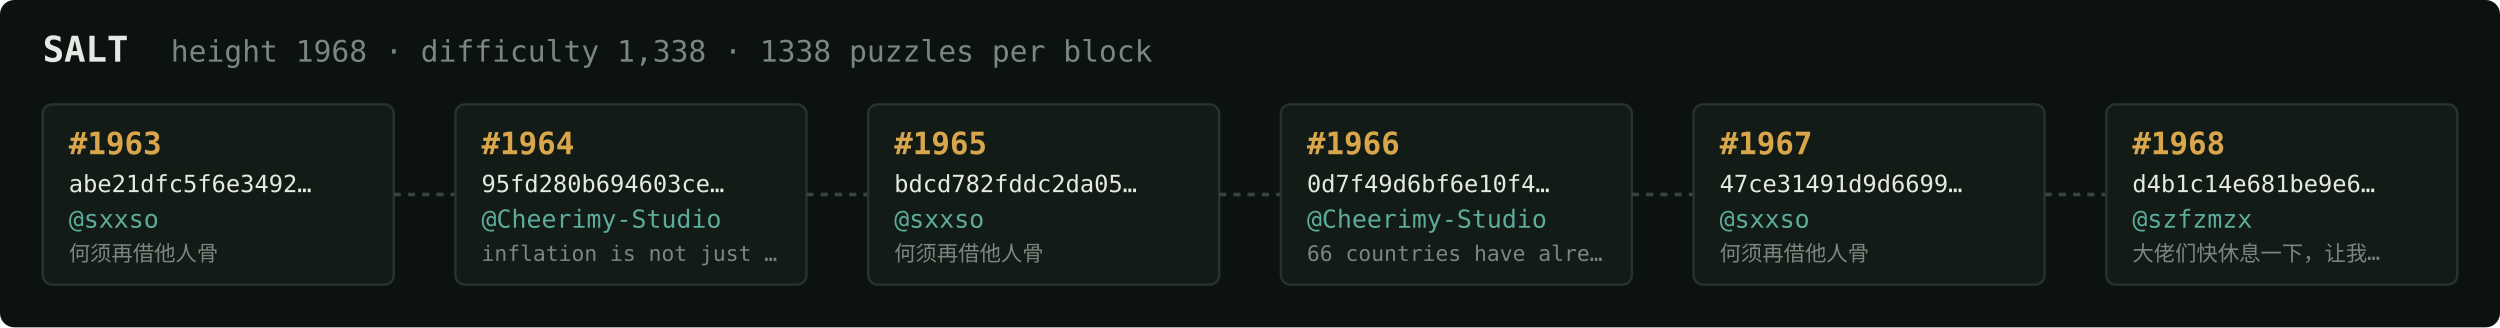
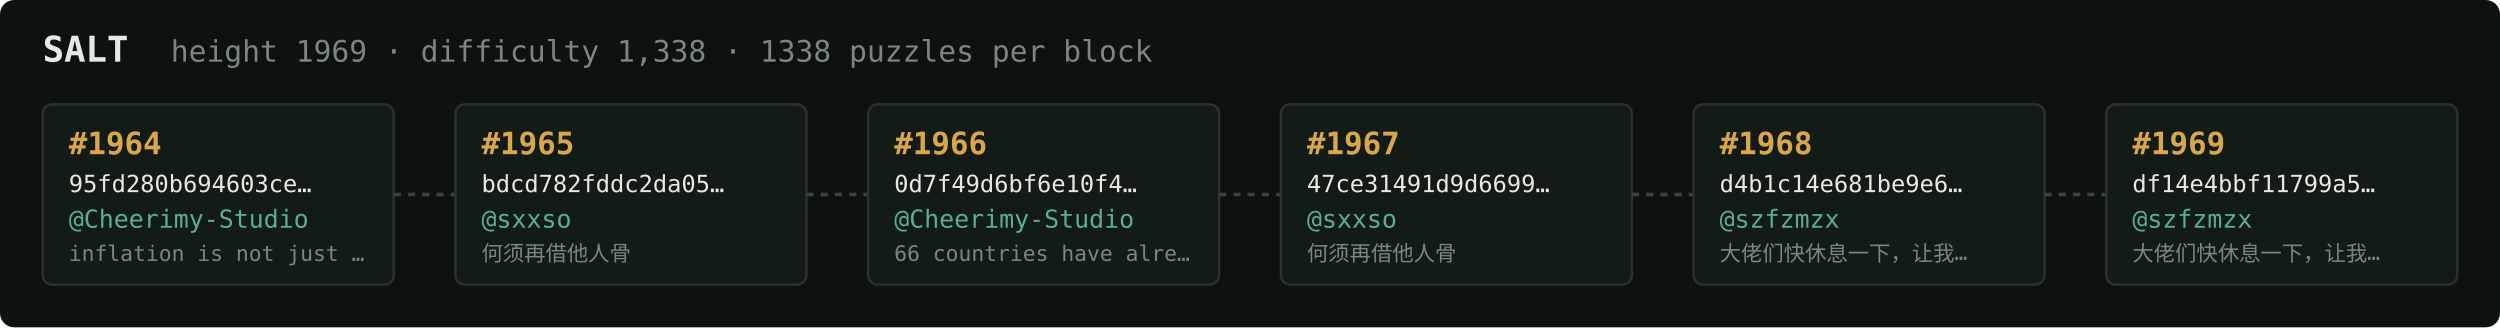
<svg xmlns="http://www.w3.org/2000/svg" width="1054" height="138" viewBox="0 0 1054 138" font-family="ui-monospace,SFMono-Regular,Menlo,monospace">
  <rect fill="#0c1210" width="1054" height="138" rx="6" />
  <text x="18" y="26" fill="#e5e9e3" font-size="15" font-weight="700">SALT</text>
-   <text x="72" y="26" fill="#7a867f" font-size="12.5">height 1968 · difficulty 1,338 · 1338 puzzles per block</text>
+   <text x="72" y="26" fill="#7a867f" font-size="12.5">height 1969 · difficulty 1,338 · 1338 puzzles per block</text>
  <rect x="18" y="44" width="148" height="76" rx="4" fill="#131b17" stroke="#28332e" stroke-width="1" />
-   <text x="29" y="65" fill="#d9a64c" font-size="13" font-weight="700">#1963</text>
-   <text x="29" y="81" fill="#e5e9e3" font-size="10">abe21dfc5f6e3492…</text>
-   <text x="29" y="96" fill="#5cab9b" font-size="10.5">@sxxso</text>
-   <text x="29" y="110" fill="#7a867f" font-size="9">何须再借他人骨</text>
+   <text x="29" y="65" fill="#d9a64c" font-size="13" font-weight="700">#1964</text>
+   <text x="29" y="81" fill="#e5e9e3" font-size="10">95fd280b694603ce…</text>
+   <text x="29" y="96" fill="#5cab9b" font-size="10.5">@Cheerimy-Studio</text>
+   <text x="29" y="110" fill="#7a867f" font-size="9">inflation is not just …</text>
  <line x1="166" y1="82.0" x2="192" y2="82.0" stroke="#38443e" stroke-width="1.5" stroke-dasharray="3 3" />
  <rect x="192" y="44" width="148" height="76" rx="4" fill="#131b17" stroke="#28332e" stroke-width="1" />
-   <text x="203" y="65" fill="#d9a64c" font-size="13" font-weight="700">#1964</text>
-   <text x="203" y="81" fill="#e5e9e3" font-size="10">95fd280b694603ce…</text>
-   <text x="203" y="96" fill="#5cab9b" font-size="10.5">@Cheerimy-Studio</text>
-   <text x="203" y="110" fill="#7a867f" font-size="9">inflation is not just …</text>
+   <text x="203" y="65" fill="#d9a64c" font-size="13" font-weight="700">#1965</text>
+   <text x="203" y="81" fill="#e5e9e3" font-size="10">bdcd782fddc2da05…</text>
+   <text x="203" y="96" fill="#5cab9b" font-size="10.5">@sxxso</text>
+   <text x="203" y="110" fill="#7a867f" font-size="9">何须再借他人骨</text>
  <line x1="340" y1="82.0" x2="366" y2="82.0" stroke="#38443e" stroke-width="1.5" stroke-dasharray="3 3" />
  <rect x="366" y="44" width="148" height="76" rx="4" fill="#131b17" stroke="#28332e" stroke-width="1" />
-   <text x="377" y="65" fill="#d9a64c" font-size="13" font-weight="700">#1965</text>
-   <text x="377" y="81" fill="#e5e9e3" font-size="10">bdcd782fddc2da05…</text>
-   <text x="377" y="96" fill="#5cab9b" font-size="10.5">@sxxso</text>
-   <text x="377" y="110" fill="#7a867f" font-size="9">何须再借他人骨</text>
+   <text x="377" y="65" fill="#d9a64c" font-size="13" font-weight="700">#1966</text>
+   <text x="377" y="81" fill="#e5e9e3" font-size="10">0d7f49d6bf6e10f4…</text>
+   <text x="377" y="96" fill="#5cab9b" font-size="10.5">@Cheerimy-Studio</text>
+   <text x="377" y="110" fill="#7a867f" font-size="9">66 countries have alre…</text>
  <line x1="514" y1="82.0" x2="540" y2="82.0" stroke="#38443e" stroke-width="1.5" stroke-dasharray="3 3" />
  <rect x="540" y="44" width="148" height="76" rx="4" fill="#131b17" stroke="#28332e" stroke-width="1" />
-   <text x="551" y="65" fill="#d9a64c" font-size="13" font-weight="700">#1966</text>
-   <text x="551" y="81" fill="#e5e9e3" font-size="10">0d7f49d6bf6e10f4…</text>
-   <text x="551" y="96" fill="#5cab9b" font-size="10.5">@Cheerimy-Studio</text>
-   <text x="551" y="110" fill="#7a867f" font-size="9">66 countries have alre…</text>
+   <text x="551" y="65" fill="#d9a64c" font-size="13" font-weight="700">#1967</text>
+   <text x="551" y="81" fill="#e5e9e3" font-size="10">47ce31491d9d6699…</text>
+   <text x="551" y="96" fill="#5cab9b" font-size="10.5">@sxxso</text>
+   <text x="551" y="110" fill="#7a867f" font-size="9">何须再借他人骨</text>
  <line x1="688" y1="82.0" x2="714" y2="82.0" stroke="#38443e" stroke-width="1.5" stroke-dasharray="3 3" />
  <rect x="714" y="44" width="148" height="76" rx="4" fill="#131b17" stroke="#28332e" stroke-width="1" />
-   <text x="725" y="65" fill="#d9a64c" font-size="13" font-weight="700">#1967</text>
-   <text x="725" y="81" fill="#e5e9e3" font-size="10">47ce31491d9d6699…</text>
-   <text x="725" y="96" fill="#5cab9b" font-size="10.5">@sxxso</text>
-   <text x="725" y="110" fill="#7a867f" font-size="9">何须再借他人骨</text>
+   <text x="725" y="65" fill="#d9a64c" font-size="13" font-weight="700">#1968</text>
+   <text x="725" y="81" fill="#e5e9e3" font-size="10">d4b1c14e681be9e6…</text>
+   <text x="725" y="96" fill="#5cab9b" font-size="10.5">@szfzmzx</text>
+   <text x="725" y="110" fill="#7a867f" font-size="9">大佬们快休息一下，让我…</text>
  <line x1="862" y1="82.0" x2="888" y2="82.0" stroke="#38443e" stroke-width="1.5" stroke-dasharray="3 3" />
  <rect x="888" y="44" width="148" height="76" rx="4" fill="#131b17" stroke="#28332e" stroke-width="1" />
-   <text x="899" y="65" fill="#d9a64c" font-size="13" font-weight="700">#1968</text>
-   <text x="899" y="81" fill="#e5e9e3" font-size="10">d4b1c14e681be9e6…</text>
+   <text x="899" y="65" fill="#d9a64c" font-size="13" font-weight="700">#1969</text>
+   <text x="899" y="81" fill="#e5e9e3" font-size="10">df14e4bbf11799a5…</text>
  <text x="899" y="96" fill="#5cab9b" font-size="10.5">@szfzmzx</text>
  <text x="899" y="110" fill="#7a867f" font-size="9">大佬们快休息一下，让我…</text>
</svg>
